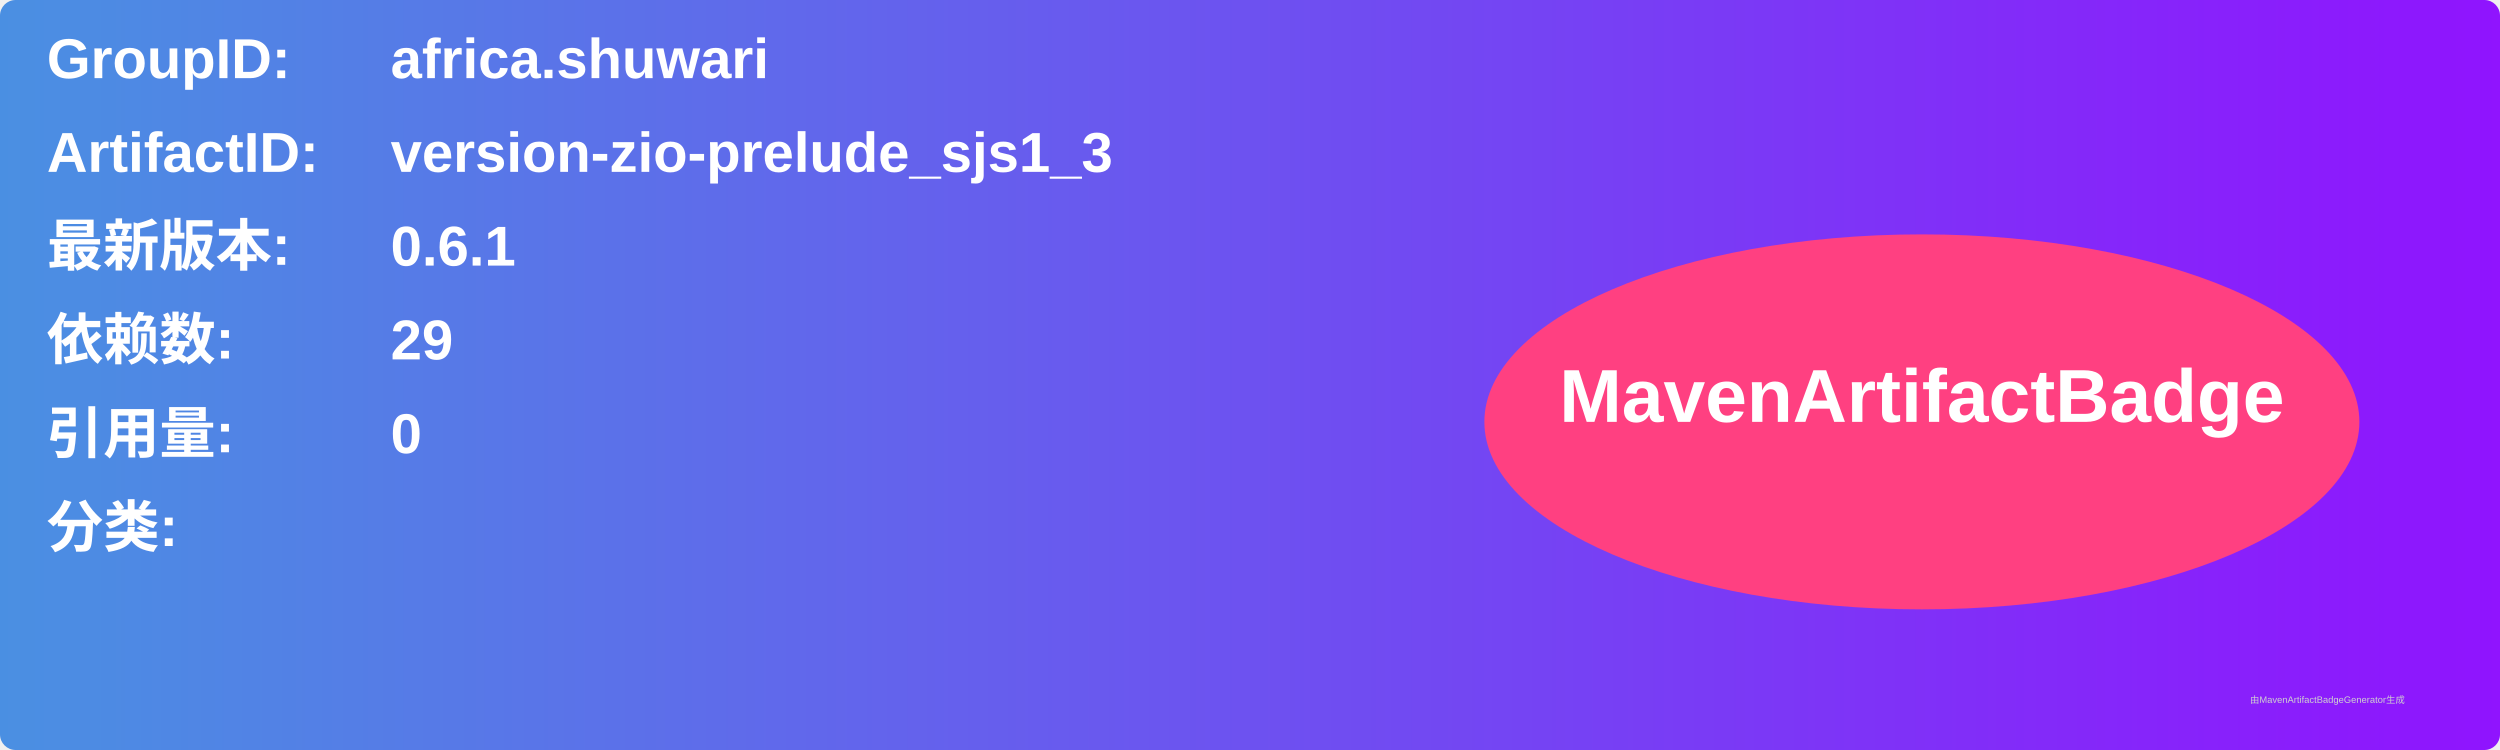
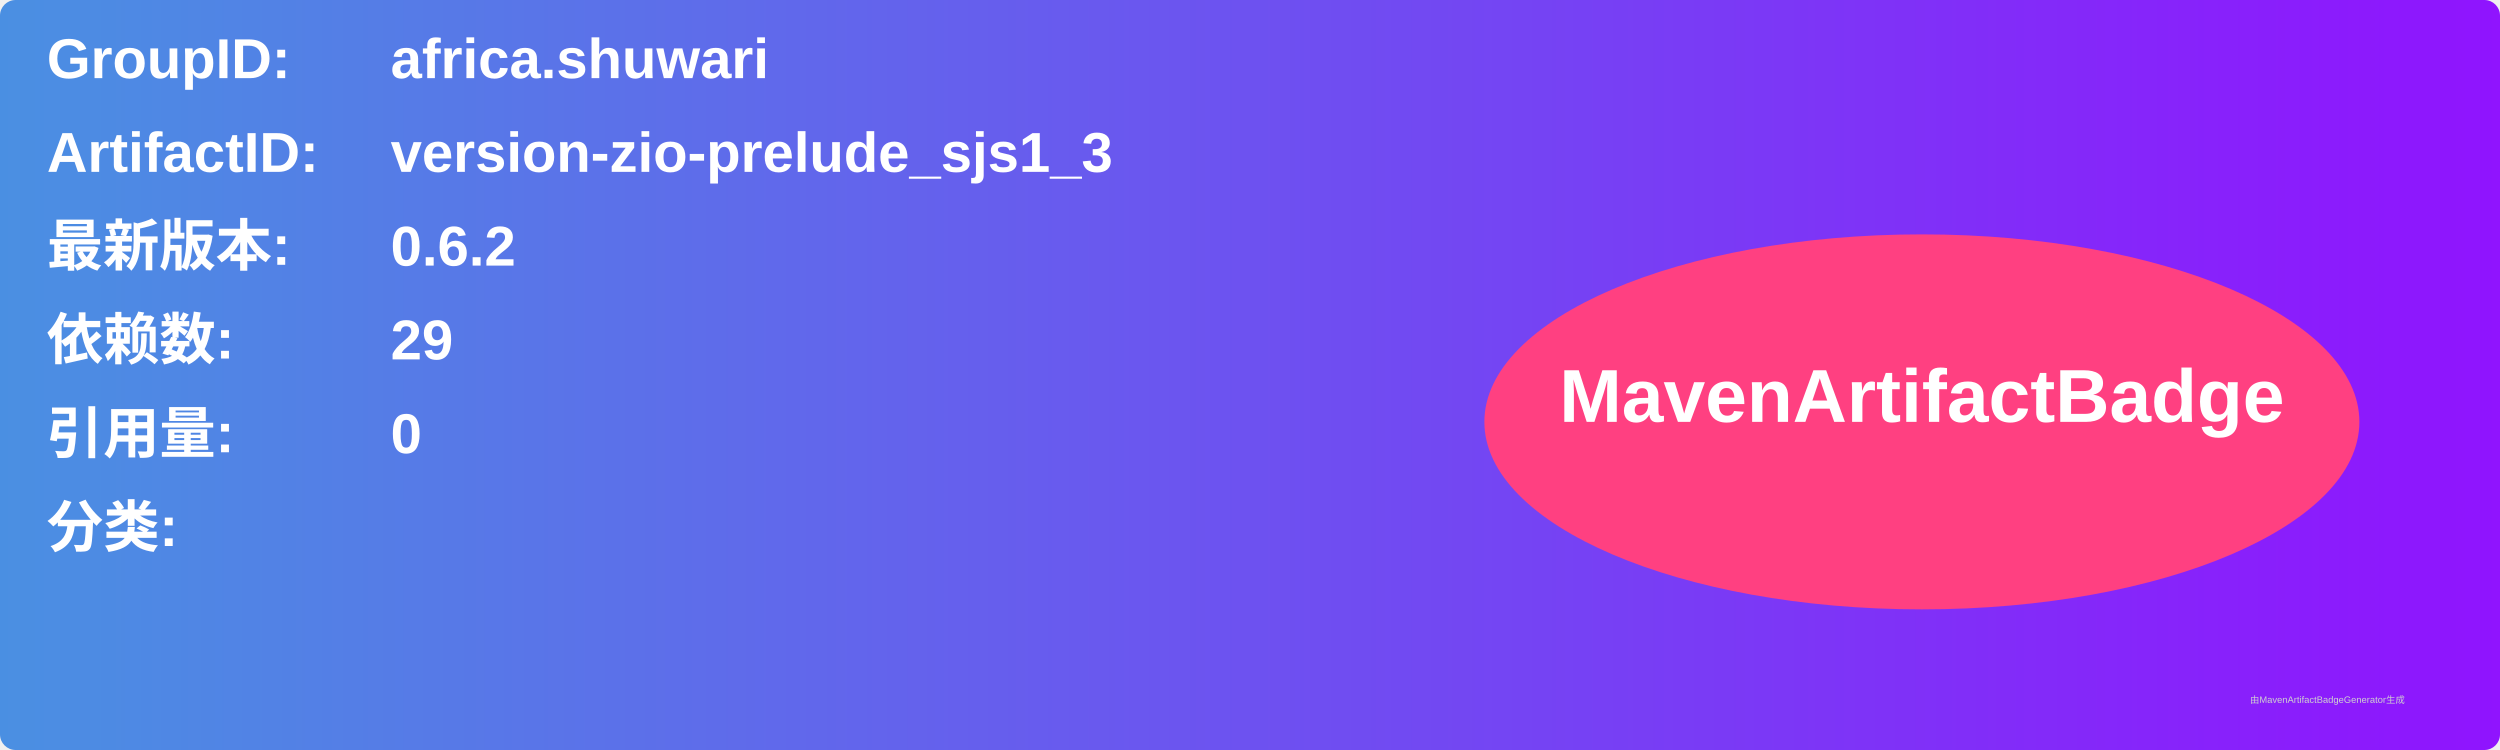
<svg xmlns="http://www.w3.org/2000/svg" width="800" height="240" viewBox="0 0 800 240">
  <linearGradient id="grad" x1="0%" y1="0%" x2="100%" y2="0%">
    <stop offset="0%" stop-color="#4a90e2" />
    <stop offset="100%" stop-color="#9013fe" />
  </linearGradient>
  <rect width="100%" height="100%" rx="5" ry="5" fill="url(#grad)" />
  <g transform="translate(15, 15)">
    <text x="0" y="10" font-family="Arial" font-size="18" fill="white" font-weight="bold" width="260">GroupID:</text>
    <text x="110" y="10" font-family="Arial" font-size="18" fill="white" font-weight="bold" width="460">africa.shuwari</text>
    <text x="0" y="40" font-family="Arial" font-size="18" fill="white" font-weight="bold" width="260">ArtifactID:</text>
    <text x="110" y="40" font-family="Arial" font-size="18" fill="white" font-weight="bold" width="460">version-zio-prelude_sjs1_3</text>
    <text x="0" y="70" font-family="Arial" font-size="18" fill="white" font-weight="bold">最新版本:</text>
    <text x="110" y="70" font-family="Arial" font-size="18" fill="white" font-weight="bold">
-       <tspan font-weight="bold">0.6.1</tspan>
+       <tspan font-weight="bold">0.6.2</tspan>
    </text>
    <text x="0" y="100" font-family="Arial" font-size="18" fill="white" font-weight="bold">依赖数: </text>
    <text x="110" y="100" font-family="Arial" font-size="18" fill="white">
      <tspan font-weight="bold">29</tspan>
    </text>
    <text x="0" y="130" font-family="Arial" font-size="18" fill="white" font-weight="bold">引用量: </text>
    <text x="110" y="130" font-family="Arial" font-size="18" fill="white">
      <tspan font-weight="bold">0</tspan>
    </text>
    <text x="0" y="160" font-family="Arial" font-size="18" fill="white" font-weight="bold">分类:</text>
    <text x="10" y="190" font-family="Arial" font-size="10" fill="white">
      <tspan font-weight="bold" />
    </text>
    <ellipse cx="600" cy="120" rx="140" ry="60" fill="#ff4081" />
    <text x="600" y="120" text-anchor="middle" font-family="Arial" font-size="24" fill="white" font-weight="bold">MavenArtifactBadge</text>
  </g>
  <text x="720" y="225" font-family="Arial" font-size="3" fill="#d0d0d0">由MavenArtifactBadgeGenerator生成</text>
</svg>
